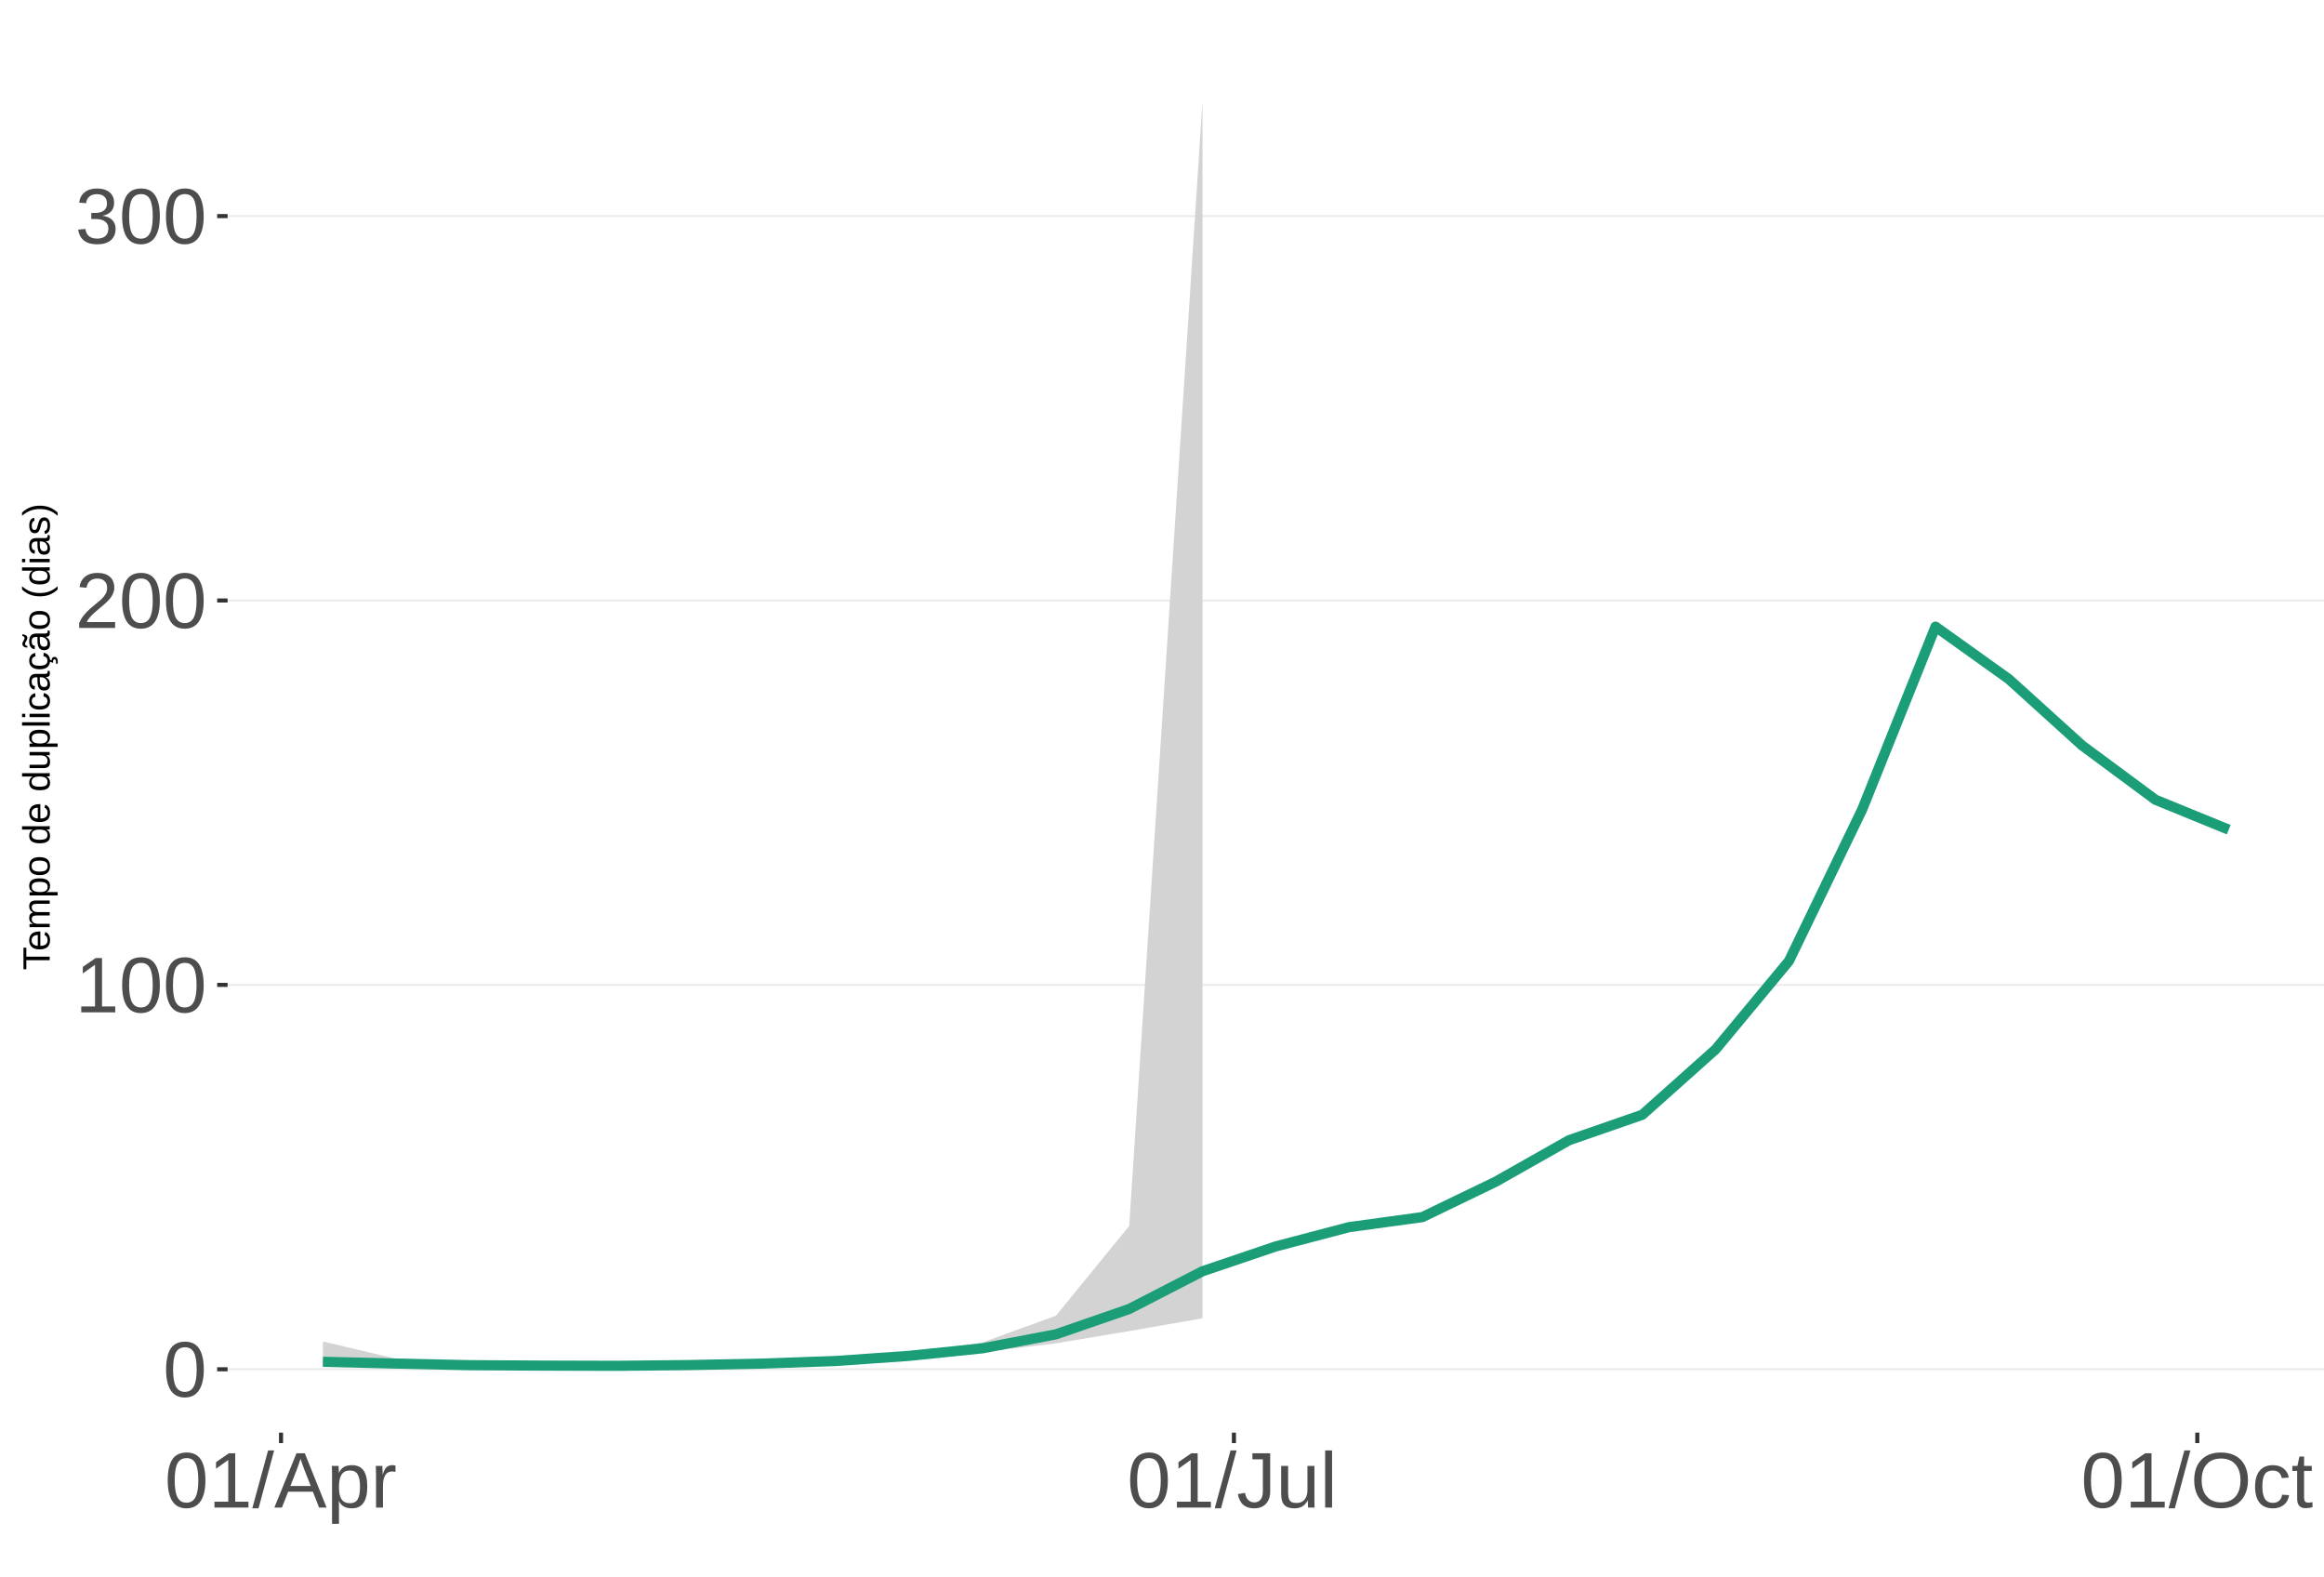
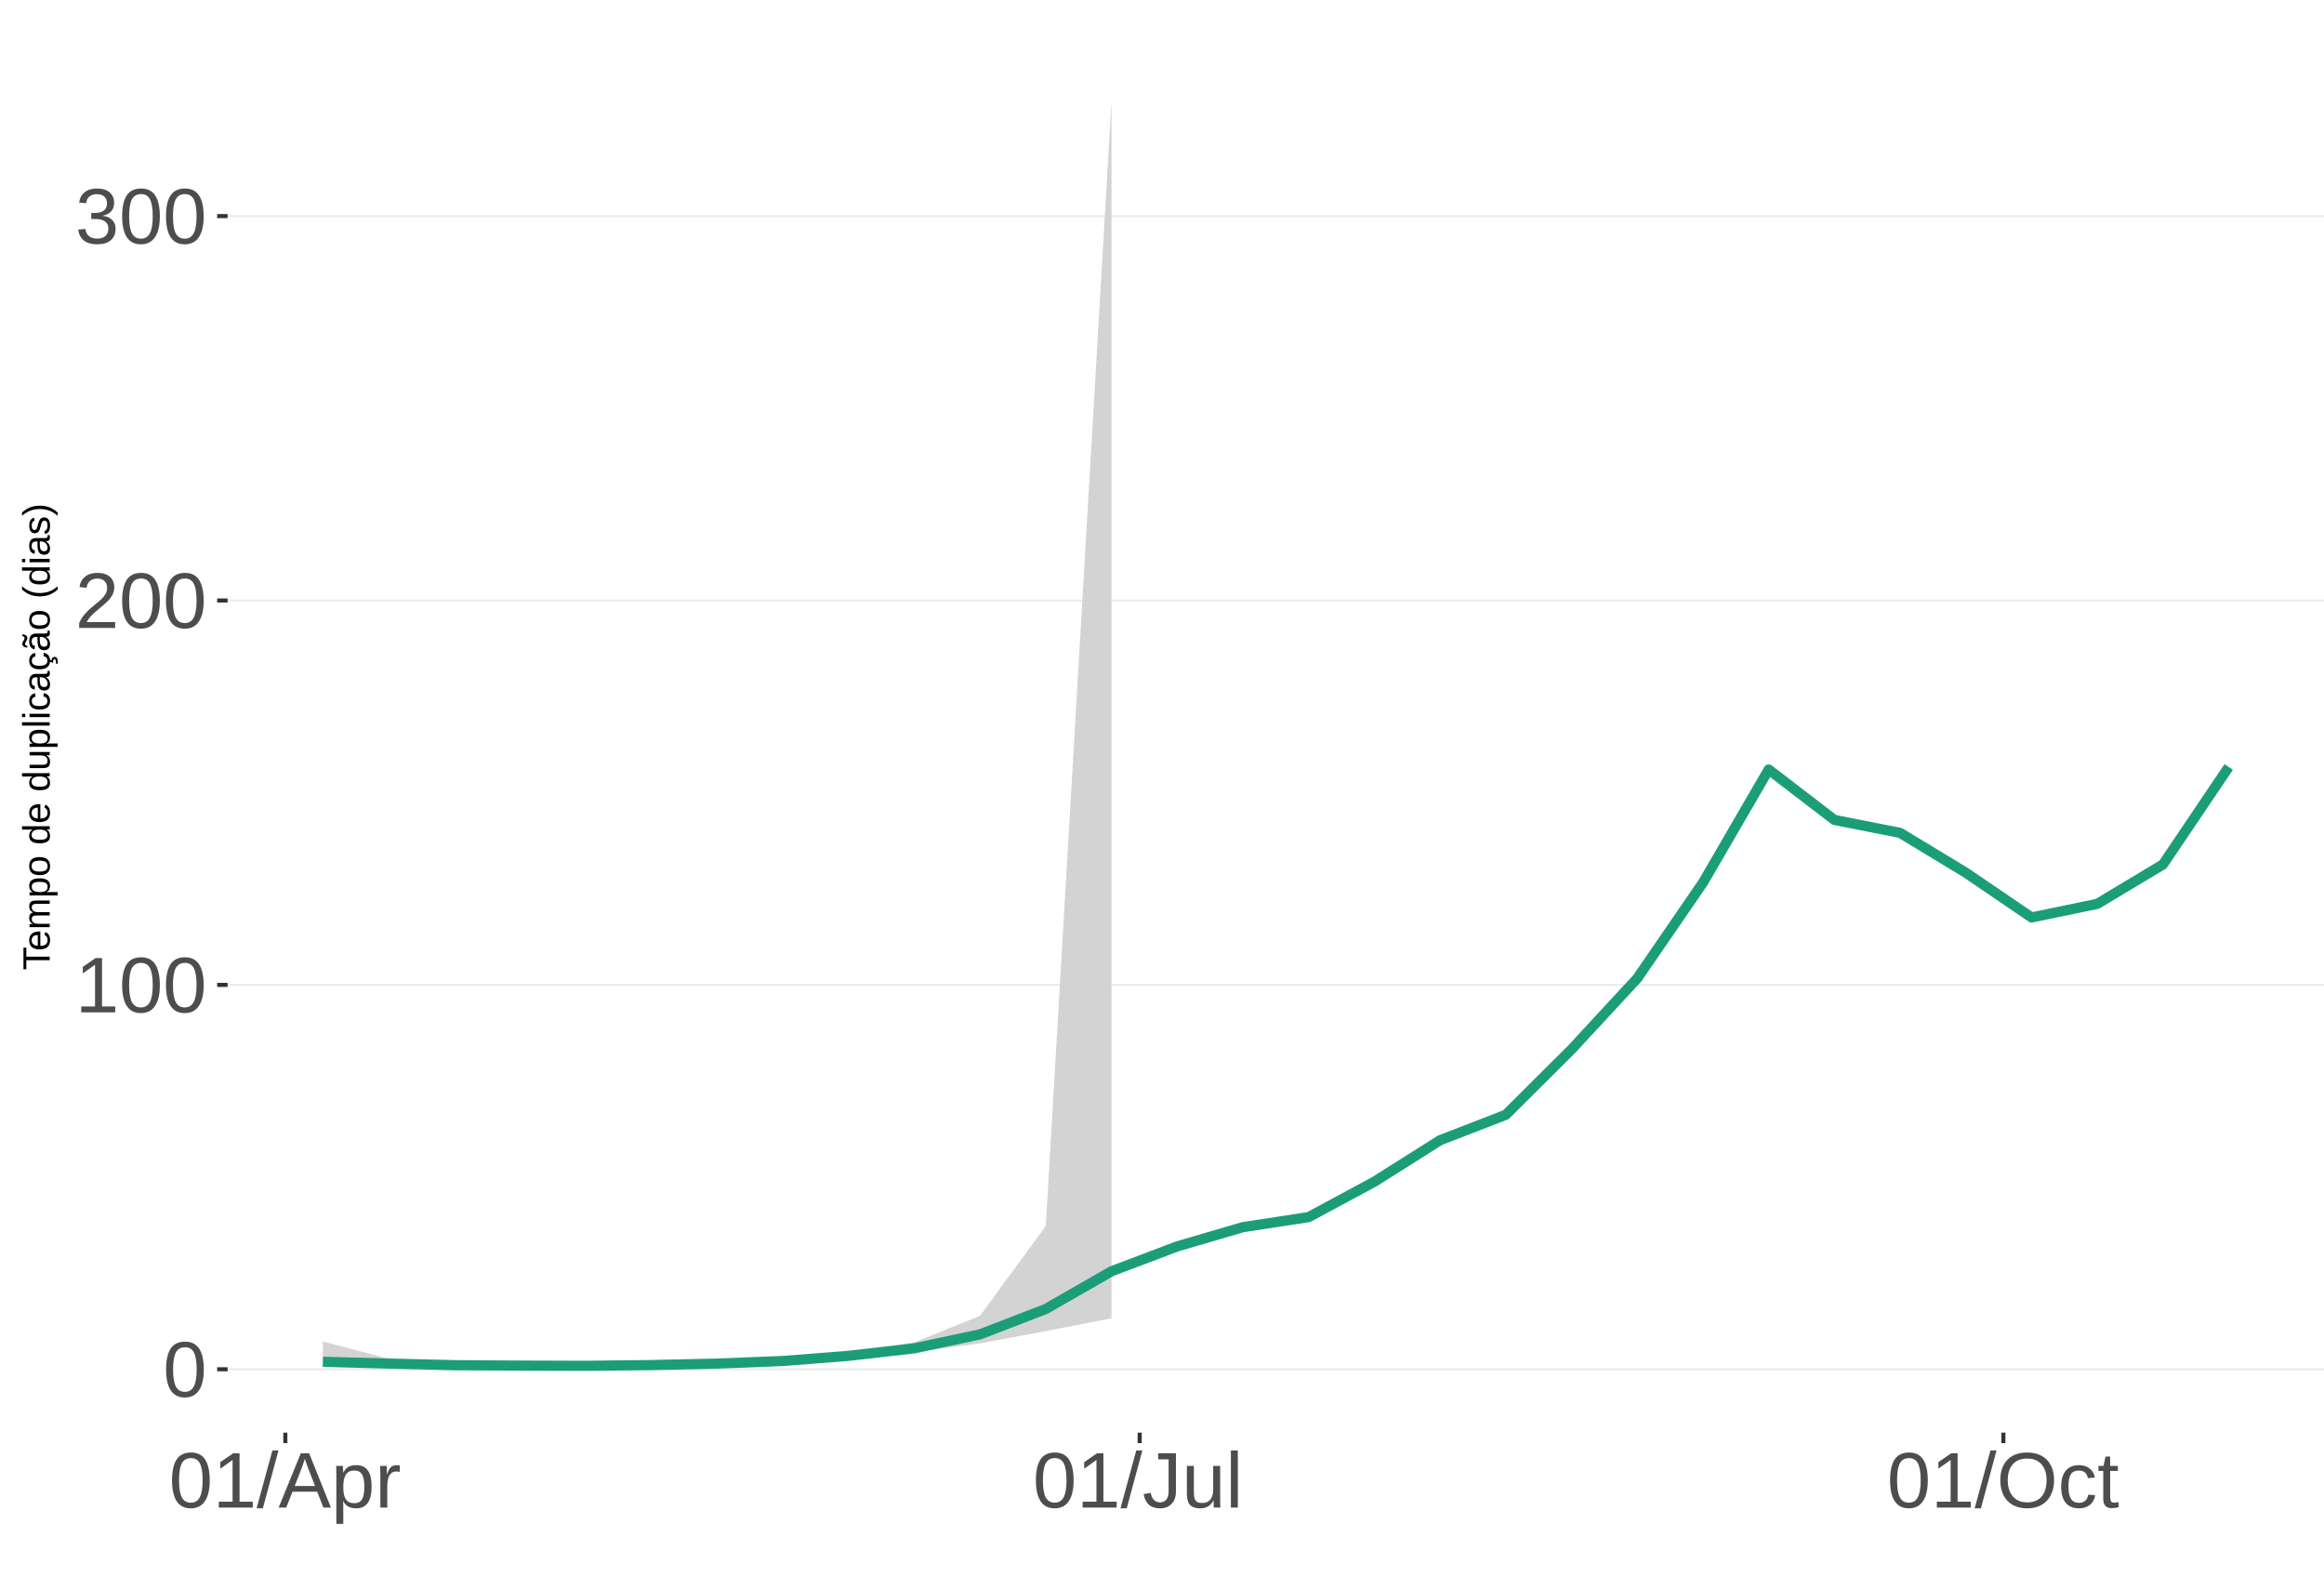
<svg xmlns="http://www.w3.org/2000/svg" xmlns:xlink="http://www.w3.org/1999/xlink" width="609pt" height="413pt" viewBox="0 0 609 413" version="1.1">
  <defs>
    <g>
      <symbol overflow="visible" id="glyph0-0">
        <path style="stroke:none;" d="M 2.062 -14.219 L 13.422 -14.219 L 13.422 0 L 2.062 0 Z M 2.828 -13.438 L 2.828 -0.766 L 12.641 -0.766 L 12.641 -13.438 Z M 2.828 -13.438 " />
      </symbol>
      <symbol overflow="visible" id="glyph0-1">
        <path style="stroke:none;" d="M 10.688 -7.109 C 10.688 -4.734 10.266 -2.922 9.422 -1.672 C 8.586 -0.422 7.352 0.203 5.719 0.203 C 4.082 0.203 2.852 -0.414 2.031 -1.656 C 1.219 -2.906 0.812 -4.723 0.812 -7.109 C 0.812 -9.547 1.207 -11.375 2 -12.594 C 2.801 -13.812 4.062 -14.422 5.781 -14.422 C 7.457 -14.422 8.691 -13.805 9.484 -12.578 C 10.285 -11.348 10.688 -9.523 10.688 -7.109 Z M 8.828 -7.109 C 8.828 -9.16 8.586 -10.645 8.109 -11.562 C 7.641 -12.488 6.863 -12.953 5.781 -12.953 C 4.664 -12.953 3.863 -12.5 3.375 -11.594 C 2.883 -10.688 2.641 -9.191 2.641 -7.109 C 2.641 -5.086 2.883 -3.609 3.375 -2.672 C 3.875 -1.742 4.66 -1.281 5.734 -1.281 C 6.805 -1.281 7.586 -1.754 8.078 -2.703 C 8.578 -3.66 8.828 -5.129 8.828 -7.109 Z M 8.828 -7.109 " />
      </symbol>
      <symbol overflow="visible" id="glyph0-2">
        <path style="stroke:none;" d="M 1.578 0 L 1.578 -1.547 L 5.188 -1.547 L 5.188 -12.469 L 1.984 -10.188 L 1.984 -11.906 L 5.344 -14.219 L 7.016 -14.219 L 7.016 -1.547 L 10.484 -1.547 L 10.484 0 Z M 1.578 0 " />
      </symbol>
      <symbol overflow="visible" id="glyph0-3">
        <path style="stroke:none;" d="M 1.031 0 L 1.031 -1.281 C 1.375 -2.07 1.789 -2.766 2.281 -3.359 C 2.781 -3.961 3.301 -4.508 3.844 -5 C 4.395 -5.488 4.938 -5.941 5.469 -6.359 C 6.008 -6.773 6.492 -7.191 6.922 -7.609 C 7.348 -8.023 7.691 -8.461 7.953 -8.922 C 8.223 -9.379 8.359 -9.895 8.359 -10.469 C 8.359 -11.25 8.129 -11.852 7.672 -12.281 C 7.211 -12.719 6.578 -12.938 5.766 -12.938 C 4.992 -12.938 4.359 -12.723 3.859 -12.297 C 3.359 -11.879 3.062 -11.289 2.969 -10.531 L 1.125 -10.703 C 1.258 -11.836 1.738 -12.738 2.562 -13.406 C 3.395 -14.082 4.461 -14.422 5.766 -14.422 C 7.203 -14.422 8.305 -14.082 9.078 -13.406 C 9.848 -12.727 10.234 -11.77 10.234 -10.531 C 10.234 -9.977 10.102 -9.426 9.844 -8.875 C 9.594 -8.332 9.219 -7.789 8.719 -7.25 C 8.227 -6.707 7.281 -5.863 5.875 -4.719 C 5.094 -4.082 4.473 -3.508 4.016 -3 C 3.566 -2.5 3.238 -2.016 3.031 -1.547 L 10.453 -1.547 L 10.453 0 Z M 1.031 0 " />
      </symbol>
      <symbol overflow="visible" id="glyph0-4">
        <path style="stroke:none;" d="M 10.578 -3.922 C 10.578 -2.609 10.16 -1.594 9.328 -0.875 C 8.492 -0.156 7.305 0.203 5.766 0.203 C 4.316 0.203 3.164 -0.117 2.312 -0.766 C 1.457 -1.422 0.945 -2.383 0.781 -3.656 L 2.656 -3.828 C 2.906 -2.141 3.941 -1.297 5.766 -1.297 C 6.672 -1.297 7.383 -1.52 7.906 -1.969 C 8.426 -2.426 8.688 -3.098 8.688 -3.984 C 8.688 -4.754 8.391 -5.352 7.797 -5.781 C 7.203 -6.219 6.344 -6.438 5.219 -6.438 L 4.203 -6.438 L 4.203 -8.016 L 5.188 -8.016 C 6.176 -8.016 6.945 -8.227 7.5 -8.656 C 8.051 -9.094 8.328 -9.695 8.328 -10.469 C 8.328 -11.227 8.102 -11.828 7.656 -12.266 C 7.207 -12.711 6.539 -12.938 5.656 -12.938 C 4.852 -12.938 4.203 -12.727 3.703 -12.312 C 3.211 -11.906 2.93 -11.328 2.859 -10.578 L 1.031 -10.719 C 1.164 -11.883 1.645 -12.789 2.469 -13.438 C 3.301 -14.094 4.367 -14.422 5.672 -14.422 C 7.098 -14.422 8.207 -14.086 9 -13.422 C 9.789 -12.766 10.188 -11.844 10.188 -10.656 C 10.188 -9.75 9.93 -9.008 9.422 -8.438 C 8.91 -7.875 8.176 -7.492 7.219 -7.297 L 7.219 -7.25 C 8.281 -7.133 9.102 -6.773 9.688 -6.172 C 10.281 -5.578 10.578 -4.828 10.578 -3.922 Z M 10.578 -3.922 " />
      </symbol>
      <symbol overflow="visible" id="glyph0-5">
        <path style="stroke:none;" d="M 0 0.203 L 4.141 -14.969 L 5.734 -14.969 L 1.641 0.203 Z M 0 0.203 " />
      </symbol>
      <symbol overflow="visible" id="glyph0-6">
        <path style="stroke:none;" d="M 11.766 0 L 10.141 -4.156 L 3.672 -4.156 L 2.031 0 L 0.047 0 L 5.844 -14.219 L 8.031 -14.219 L 13.734 0 Z M 6.906 -12.766 L 6.812 -12.469 C 6.645 -11.914 6.398 -11.203 6.078 -10.328 L 4.25 -5.656 L 9.578 -5.656 L 7.75 -10.344 C 7.562 -10.812 7.375 -11.336 7.188 -11.922 Z M 6.906 -12.766 " />
      </symbol>
      <symbol overflow="visible" id="glyph0-7">
        <path style="stroke:none;" d="M 10.625 -5.5 C 10.625 -1.695 9.285 0.203 6.609 0.203 C 4.922 0.203 3.789 -0.426 3.219 -1.688 L 3.172 -1.688 C 3.191 -1.633 3.203 -1.066 3.203 0.016 L 3.203 4.281 L 1.391 4.281 L 1.391 -8.688 C 1.391 -9.812 1.367 -10.551 1.328 -10.906 L 3.094 -10.906 C 3.094 -10.883 3.098 -10.789 3.109 -10.625 C 3.129 -10.457 3.145 -10.203 3.156 -9.859 C 3.176 -9.516 3.188 -9.281 3.188 -9.156 L 3.234 -9.156 C 3.555 -9.832 3.984 -10.328 4.516 -10.641 C 5.047 -10.953 5.742 -11.109 6.609 -11.109 C 7.953 -11.109 8.957 -10.656 9.625 -9.75 C 10.289 -8.852 10.625 -7.438 10.625 -5.5 Z M 8.719 -5.469 C 8.719 -6.988 8.508 -8.07 8.094 -8.719 C 7.688 -9.375 7.035 -9.703 6.141 -9.703 C 5.422 -9.703 4.859 -9.551 4.453 -9.25 C 4.047 -8.945 3.734 -8.473 3.516 -7.828 C 3.305 -7.191 3.203 -6.359 3.203 -5.328 C 3.203 -3.891 3.43 -2.832 3.891 -2.156 C 4.348 -1.477 5.094 -1.141 6.125 -1.141 C 7.02 -1.141 7.676 -1.469 8.094 -2.125 C 8.508 -2.789 8.719 -3.906 8.719 -5.469 Z M 8.719 -5.469 " />
      </symbol>
      <symbol overflow="visible" id="glyph0-8">
        <path style="stroke:none;" d="M 1.438 0 L 1.438 -8.375 C 1.438 -9.133 1.414 -9.977 1.375 -10.906 L 3.094 -10.906 C 3.145 -9.676 3.172 -8.938 3.172 -8.688 L 3.203 -8.688 C 3.492 -9.625 3.828 -10.258 4.203 -10.594 C 4.578 -10.938 5.109 -11.109 5.797 -11.109 C 6.035 -11.109 6.281 -11.078 6.531 -11.016 L 6.531 -9.344 C 6.289 -9.414 5.969 -9.453 5.562 -9.453 C 4.812 -9.453 4.238 -9.125 3.844 -8.469 C 3.445 -7.82 3.25 -6.895 3.25 -5.688 L 3.25 0 Z M 1.438 0 " />
      </symbol>
      <symbol overflow="visible" id="glyph0-9">
        <path style="stroke:none;" d="M 4.609 0.203 C 2.203 0.203 0.773 -1.039 0.328 -3.531 L 2.203 -3.844 C 2.328 -3.062 2.598 -2.453 3.016 -2.016 C 3.441 -1.578 3.977 -1.359 4.625 -1.359 C 5.32 -1.359 5.867 -1.598 6.266 -2.078 C 6.672 -2.555 6.875 -3.266 6.875 -4.203 L 6.875 -12.641 L 4.141 -12.641 L 4.141 -14.219 L 8.797 -14.219 L 8.797 -4.234 C 8.797 -2.859 8.422 -1.773 7.672 -0.984 C 6.93 -0.191 5.91 0.203 4.609 0.203 Z M 4.609 0.203 " />
      </symbol>
      <symbol overflow="visible" id="glyph0-10">
        <path style="stroke:none;" d="M 3.172 -10.906 L 3.172 -4 C 3.172 -3.281 3.238 -2.719 3.375 -2.312 C 3.52 -1.914 3.742 -1.629 4.047 -1.453 C 4.359 -1.285 4.816 -1.203 5.422 -1.203 C 6.297 -1.203 6.984 -1.5 7.484 -2.094 C 7.984 -2.695 8.234 -3.531 8.234 -4.594 L 8.234 -10.906 L 10.062 -10.906 L 10.062 -2.328 C 10.062 -1.055 10.078 -0.281 10.109 0 L 8.406 0 C 8.395 -0.031 8.383 -0.117 8.375 -0.266 C 8.375 -0.422 8.367 -0.594 8.359 -0.781 C 8.348 -0.969 8.336 -1.328 8.328 -1.859 L 8.297 -1.859 C 7.879 -1.109 7.395 -0.578 6.844 -0.266 C 6.289 0.047 5.609 0.203 4.797 0.203 C 3.598 0.203 2.723 -0.094 2.172 -0.688 C 1.617 -1.281 1.344 -2.266 1.344 -3.641 L 1.344 -10.906 Z M 3.172 -10.906 " />
      </symbol>
      <symbol overflow="visible" id="glyph0-11">
        <path style="stroke:none;" d="M 1.391 0 L 1.391 -14.969 L 3.203 -14.969 L 3.203 0 Z M 1.391 0 " />
      </symbol>
      <symbol overflow="visible" id="glyph0-12">
        <path style="stroke:none;" d="M 15.078 -7.172 C 15.078 -5.68 14.789 -4.379 14.219 -3.266 C 13.656 -2.148 12.844 -1.289 11.781 -0.688 C 10.719 -0.094 9.461 0.203 8.016 0.203 C 6.555 0.203 5.297 -0.094 4.234 -0.688 C 3.18 -1.281 2.375 -2.133 1.812 -3.25 C 1.258 -4.375 0.984 -5.68 0.984 -7.172 C 0.984 -9.441 1.602 -11.219 2.844 -12.5 C 4.082 -13.781 5.812 -14.422 8.031 -14.422 C 9.477 -14.422 10.734 -14.133 11.797 -13.562 C 12.859 -12.988 13.672 -12.148 14.234 -11.047 C 14.797 -9.953 15.078 -8.66 15.078 -7.172 Z M 13.109 -7.172 C 13.109 -8.941 12.664 -10.328 11.781 -11.328 C 10.895 -12.336 9.645 -12.844 8.031 -12.844 C 6.406 -12.844 5.148 -12.344 4.266 -11.344 C 3.379 -10.352 2.938 -8.961 2.938 -7.172 C 2.938 -5.391 3.383 -3.973 4.281 -2.922 C 5.176 -1.879 6.422 -1.359 8.016 -1.359 C 9.66 -1.359 10.922 -1.863 11.797 -2.875 C 12.672 -3.883 13.109 -5.316 13.109 -7.172 Z M 13.109 -7.172 " />
      </symbol>
      <symbol overflow="visible" id="glyph0-13">
        <path style="stroke:none;" d="M 2.781 -5.5 C 2.781 -4.051 3.004 -2.977 3.453 -2.281 C 3.91 -1.582 4.602 -1.234 5.531 -1.234 C 6.176 -1.234 6.711 -1.406 7.141 -1.75 C 7.578 -2.102 7.848 -2.645 7.953 -3.375 L 9.781 -3.25 C 9.645 -2.195 9.195 -1.359 8.438 -0.734 C 7.688 -0.109 6.734 0.203 5.578 0.203 C 4.047 0.203 2.879 -0.273 2.078 -1.234 C 1.273 -2.203 0.875 -3.613 0.875 -5.469 C 0.875 -7.301 1.273 -8.695 2.078 -9.656 C 2.891 -10.625 4.051 -11.109 5.562 -11.109 C 6.676 -11.109 7.598 -10.816 8.328 -10.234 C 9.066 -9.66 9.531 -8.867 9.719 -7.859 L 7.859 -7.719 C 7.766 -8.32 7.523 -8.801 7.141 -9.156 C 6.754 -9.508 6.207 -9.688 5.5 -9.688 C 4.539 -9.688 3.848 -9.367 3.422 -8.734 C 2.992 -8.098 2.781 -7.02 2.781 -5.5 Z M 2.781 -5.5 " />
      </symbol>
      <symbol overflow="visible" id="glyph0-14">
        <path style="stroke:none;" d="M 5.594 -0.078 C 4.988 0.078 4.375 0.156 3.75 0.156 C 2.301 0.156 1.578 -0.664 1.578 -2.312 L 1.578 -9.594 L 0.312 -9.594 L 0.312 -10.906 L 1.641 -10.906 L 2.172 -13.359 L 3.391 -13.359 L 3.391 -10.906 L 5.406 -10.906 L 5.406 -9.594 L 3.391 -9.594 L 3.391 -2.703 C 3.391 -2.18 3.473 -1.812 3.641 -1.594 C 3.816 -1.383 4.113 -1.281 4.531 -1.281 C 4.781 -1.281 5.133 -1.328 5.594 -1.422 Z M 5.594 -0.078 " />
      </symbol>
      <symbol overflow="visible" id="glyph1-0">
        <path style="stroke:none;" d="M -6.875 -1 L -6.875 -6.5 L 0 -6.5 L 0 -1 Z M -6.516 -1.375 L -0.375 -1.375 L -0.375 -6.125 L -6.516 -6.125 Z M -6.516 -1.375 " />
      </symbol>
      <symbol overflow="visible" id="glyph1-1">
        <path style="stroke:none;" d="M -6.125 -3.516 L 0 -3.516 L 0 -2.594 L -6.125 -2.594 L -6.125 -0.219 L -6.875 -0.219 L -6.875 -5.875 L -6.125 -5.875 Z M -6.125 -3.516 " />
      </symbol>
      <symbol overflow="visible" id="glyph1-2">
        <path style="stroke:none;" d="M -2.453 -1.344 C -1.848 -1.344 -1.379 -1.469 -1.047 -1.719 C -0.723 -1.969 -0.562 -2.336 -0.562 -2.828 C -0.562 -3.203 -0.633 -3.504 -0.781 -3.734 C -0.938 -3.961 -1.133 -4.117 -1.375 -4.203 L -1.156 -4.969 C -0.32 -4.656 0.094 -3.941 0.094 -2.828 C 0.094 -2.047 -0.133 -1.445 -0.594 -1.031 C -1.062 -0.625 -1.754 -0.422 -2.672 -0.422 C -3.547 -0.422 -4.211 -0.625 -4.672 -1.031 C -5.141 -1.445 -5.375 -2.031 -5.375 -2.781 C -5.375 -4.344 -4.441 -5.125 -2.578 -5.125 L -2.453 -5.125 Z M -3.125 -4.203 C -3.688 -4.16 -4.094 -4.02 -4.344 -3.781 C -4.602 -3.551 -4.734 -3.219 -4.734 -2.781 C -4.734 -2.352 -4.586 -2.016 -4.297 -1.766 C -4.016 -1.516 -3.625 -1.379 -3.125 -1.359 Z M -3.125 -4.203 " />
      </symbol>
      <symbol overflow="visible" id="glyph1-3">
        <path style="stroke:none;" d="M 0 -3.75 L -3.344 -3.75 C -3.852 -3.75 -4.207 -3.676 -4.406 -3.531 C -4.602 -3.395 -4.703 -3.145 -4.703 -2.781 C -4.703 -2.406 -4.555 -2.109 -4.266 -1.891 C -3.984 -1.672 -3.582 -1.562 -3.062 -1.562 L 0 -1.562 L 0 -0.688 L -4.156 -0.688 C -4.77 -0.688 -5.145 -0.68 -5.281 -0.672 L -5.281 -1.5 C -5.27 -1.5 -5.227 -1.5 -5.156 -1.5 C -5.082 -1.508 -5 -1.516 -4.906 -1.516 C -4.812 -1.523 -4.633 -1.531 -4.375 -1.531 L -4.375 -1.547 C -4.75 -1.734 -5.008 -1.945 -5.156 -2.188 C -5.301 -2.438 -5.375 -2.738 -5.375 -3.094 C -5.375 -3.488 -5.297 -3.801 -5.141 -4.031 C -4.984 -4.27 -4.727 -4.438 -4.375 -4.531 L -4.375 -4.547 C -4.727 -4.723 -4.984 -4.941 -5.141 -5.203 C -5.297 -5.461 -5.375 -5.773 -5.375 -6.141 C -5.375 -6.672 -5.227 -7.055 -4.938 -7.297 C -4.656 -7.547 -4.18 -7.672 -3.516 -7.672 L 0 -7.672 L 0 -6.797 L -3.344 -6.797 C -3.852 -6.797 -4.207 -6.723 -4.406 -6.578 C -4.602 -6.441 -4.703 -6.191 -4.703 -5.828 C -4.703 -5.453 -4.555 -5.156 -4.266 -4.938 C -3.984 -4.727 -3.582 -4.625 -3.062 -4.625 L 0 -4.625 Z M 0 -3.75 " />
      </symbol>
      <symbol overflow="visible" id="glyph1-4">
        <path style="stroke:none;" d="M -2.672 -5.141 C -0.828 -5.141 0.094 -4.492 0.094 -3.203 C 0.094 -2.391 -0.211 -1.844 -0.828 -1.562 L -0.828 -1.531 C -0.797 -1.539 -0.516 -1.547 0.016 -1.547 L 2.078 -1.547 L 2.078 -0.672 L -4.203 -0.672 C -4.742 -0.672 -5.102 -0.66 -5.281 -0.641 L -5.281 -1.5 C -5.27 -1.5 -5.223 -1.5 -5.141 -1.5 C -5.066 -1.508 -4.945 -1.52 -4.781 -1.531 C -4.613 -1.539 -4.5 -1.547 -4.438 -1.547 L -4.438 -1.562 C -4.758 -1.719 -4.992 -1.922 -5.141 -2.172 C -5.297 -2.43 -5.375 -2.773 -5.375 -3.203 C -5.375 -3.848 -5.156 -4.332 -4.719 -4.656 C -4.281 -4.977 -3.598 -5.141 -2.672 -5.141 Z M -2.641 -4.219 C -3.379 -4.219 -3.906 -4.117 -4.219 -3.922 C -4.539 -3.723 -4.703 -3.406 -4.703 -2.969 C -4.703 -2.625 -4.629 -2.352 -4.484 -2.156 C -4.336 -1.957 -4.109 -1.805 -3.797 -1.703 C -3.484 -1.598 -3.078 -1.547 -2.578 -1.547 C -1.879 -1.547 -1.363 -1.656 -1.031 -1.875 C -0.707 -2.102 -0.547 -2.469 -0.547 -2.969 C -0.547 -3.406 -0.707 -3.723 -1.031 -3.922 C -1.352 -4.117 -1.891 -4.219 -2.641 -4.219 Z M -2.641 -4.219 " />
      </symbol>
      <symbol overflow="visible" id="glyph1-5">
        <path style="stroke:none;" d="M -2.641 -5.141 C -1.723 -5.141 -1.035 -4.938 -0.578 -4.531 C -0.129 -4.125 0.094 -3.535 0.094 -2.766 C 0.094 -1.992 -0.141 -1.41 -0.609 -1.016 C -1.078 -0.617 -1.754 -0.422 -2.641 -0.422 C -4.461 -0.422 -5.375 -1.207 -5.375 -2.781 C -5.375 -3.594 -5.148 -4.188 -4.703 -4.562 C -4.266 -4.945 -3.578 -5.141 -2.641 -5.141 Z M -2.641 -4.219 C -3.367 -4.219 -3.898 -4.109 -4.234 -3.891 C -4.566 -3.672 -4.734 -3.305 -4.734 -2.797 C -4.734 -2.285 -4.562 -1.914 -4.219 -1.688 C -3.883 -1.457 -3.359 -1.344 -2.641 -1.344 C -1.953 -1.344 -1.43 -1.453 -1.078 -1.672 C -0.723 -1.898 -0.547 -2.258 -0.547 -2.75 C -0.547 -3.281 -0.711 -3.656 -1.047 -3.875 C -1.391 -4.102 -1.922 -4.219 -2.641 -4.219 Z M -2.641 -4.219 " />
      </symbol>
      <symbol overflow="visible" id="glyph1-6">
        <path style="stroke:none;" d="" />
      </symbol>
      <symbol overflow="visible" id="glyph1-7">
        <path style="stroke:none;" d="M -0.844 -4.016 C -0.508 -3.848 -0.27 -3.629 -0.125 -3.359 C 0.02 -3.086 0.094 -2.754 0.094 -2.359 C 0.094 -1.691 -0.129 -1.203 -0.578 -0.891 C -1.023 -0.578 -1.707 -0.422 -2.625 -0.422 C -4.457 -0.422 -5.375 -1.066 -5.375 -2.359 C -5.375 -2.766 -5.301 -3.098 -5.156 -3.359 C -5.008 -3.629 -4.781 -3.848 -4.469 -4.016 L -7.25 -4.016 L -7.25 -4.891 L -1.094 -4.891 C -0.539 -4.891 -0.176 -4.898 0 -4.922 L 0 -4.078 C -0.051 -4.066 -0.172 -4.055 -0.359 -4.047 C -0.547 -4.035 -0.707 -4.031 -0.844 -4.031 Z M -2.641 -1.344 C -1.898 -1.344 -1.367 -1.438 -1.047 -1.625 C -0.734 -1.82 -0.578 -2.145 -0.578 -2.594 C -0.578 -3.082 -0.75 -3.441 -1.094 -3.672 C -1.438 -3.898 -1.973 -4.016 -2.703 -4.016 C -3.398 -4.016 -3.91 -3.898 -4.234 -3.672 C -4.566 -3.441 -4.734 -3.082 -4.734 -2.594 C -4.734 -2.156 -4.566 -1.836 -4.234 -1.641 C -3.91 -1.441 -3.379 -1.344 -2.641 -1.344 Z M -2.641 -1.344 " />
      </symbol>
      <symbol overflow="visible" id="glyph1-8">
        <path style="stroke:none;" d="M -5.281 -1.531 L -1.938 -1.531 C -1.582 -1.531 -1.305 -1.562 -1.109 -1.625 C -0.922 -1.695 -0.785 -1.805 -0.703 -1.953 C -0.617 -2.109 -0.578 -2.332 -0.578 -2.625 C -0.578 -3.039 -0.723 -3.367 -1.016 -3.609 C -1.305 -3.859 -1.707 -3.984 -2.219 -3.984 L -5.281 -3.984 L -5.281 -4.875 L -1.125 -4.875 C -0.508 -4.875 -0.133 -4.879 0 -4.891 L 0 -4.062 C -0.02 -4.062 -0.062 -4.055 -0.125 -4.047 C -0.195 -4.047 -0.281 -4.039 -0.375 -4.031 C -0.469 -4.031 -0.645 -4.031 -0.906 -4.031 L -0.906 -4.016 C -0.539 -3.816 -0.281 -3.582 -0.125 -3.312 C 0.02 -3.051 0.094 -2.723 0.094 -2.328 C 0.094 -1.742 -0.047 -1.316 -0.328 -1.047 C -0.617 -0.785 -1.098 -0.656 -1.766 -0.656 L -5.281 -0.656 Z M -5.281 -1.531 " />
      </symbol>
      <symbol overflow="visible" id="glyph1-9">
        <path style="stroke:none;" d="M 0 -0.672 L -7.25 -0.672 L -7.25 -1.547 L 0 -1.547 Z M 0 -0.672 " />
      </symbol>
      <symbol overflow="visible" id="glyph1-10">
        <path style="stroke:none;" d="M -6.406 -0.672 L -7.25 -0.672 L -7.25 -1.547 L -6.406 -1.547 Z M 0 -0.672 L -5.281 -0.672 L -5.281 -1.547 L 0 -1.547 Z M 0 -0.672 " />
      </symbol>
      <symbol overflow="visible" id="glyph1-11">
        <path style="stroke:none;" d="M -2.672 -1.344 C -1.961 -1.344 -1.438 -1.453 -1.094 -1.672 C -0.758 -1.891 -0.594 -2.223 -0.594 -2.672 C -0.594 -2.984 -0.676 -3.242 -0.844 -3.453 C -1.02 -3.672 -1.281 -3.801 -1.625 -3.844 L -1.578 -4.734 C -1.066 -4.672 -0.66 -4.457 -0.359 -4.094 C -0.055 -3.727 0.094 -3.266 0.094 -2.703 C 0.094 -1.961 -0.133 -1.395 -0.594 -1 C -1.062 -0.613 -1.742 -0.422 -2.641 -0.422 C -3.535 -0.422 -4.211 -0.613 -4.672 -1 C -5.141 -1.395 -5.375 -1.957 -5.375 -2.688 C -5.375 -3.227 -5.234 -3.676 -4.953 -4.031 C -4.68 -4.395 -4.297 -4.617 -3.797 -4.703 L -3.734 -3.797 C -4.023 -3.754 -4.254 -3.641 -4.422 -3.453 C -4.598 -3.266 -4.688 -3.004 -4.688 -2.672 C -4.688 -2.203 -4.531 -1.863 -4.219 -1.656 C -3.914 -1.445 -3.398 -1.344 -2.672 -1.344 Z M -2.672 -1.344 " />
      </symbol>
      <symbol overflow="visible" id="glyph1-12">
        <path style="stroke:none;" d="M 0.094 -2.016 C 0.094 -1.484 -0.047 -1.082 -0.328 -0.812 C -0.609 -0.551 -0.988 -0.422 -1.469 -0.422 C -2.02 -0.422 -2.441 -0.598 -2.734 -0.953 C -3.023 -1.316 -3.18 -1.898 -3.203 -2.703 L -3.219 -3.891 L -3.516 -3.891 C -3.941 -3.891 -4.25 -3.797 -4.438 -3.609 C -4.625 -3.43 -4.719 -3.148 -4.719 -2.766 C -4.719 -2.367 -4.648 -2.078 -4.516 -1.891 C -4.379 -1.711 -4.164 -1.609 -3.875 -1.578 L -3.953 -0.656 C -4.898 -0.812 -5.375 -1.52 -5.375 -2.781 C -5.375 -3.445 -5.223 -3.945 -4.922 -4.281 C -4.617 -4.613 -4.18 -4.781 -3.609 -4.781 L -1.328 -4.781 C -1.066 -4.781 -0.867 -4.812 -0.734 -4.875 C -0.609 -4.945 -0.547 -5.082 -0.547 -5.281 C -0.547 -5.363 -0.555 -5.457 -0.578 -5.562 L -0.031 -5.562 C 0.02 -5.344 0.047 -5.117 0.047 -4.891 C 0.047 -4.555 -0.035 -4.316 -0.203 -4.172 C -0.379 -4.023 -0.648 -3.941 -1.016 -3.922 L -1.016 -3.891 C -0.609 -3.672 -0.32 -3.41 -0.156 -3.109 C 0.008 -2.805 0.094 -2.441 0.094 -2.016 Z M -0.562 -2.219 C -0.562 -2.539 -0.633 -2.828 -0.781 -3.078 C -0.926 -3.328 -1.125 -3.523 -1.375 -3.672 C -1.633 -3.816 -1.898 -3.891 -2.172 -3.891 L -2.609 -3.891 L -2.594 -2.938 C -2.582 -2.52 -2.535 -2.203 -2.453 -1.984 C -2.379 -1.773 -2.258 -1.613 -2.094 -1.5 C -1.938 -1.383 -1.723 -1.328 -1.453 -1.328 C -1.172 -1.328 -0.953 -1.406 -0.797 -1.562 C -0.641 -1.719 -0.562 -1.938 -0.562 -2.219 Z M -0.562 -2.219 " />
      </symbol>
      <symbol overflow="visible" id="glyph1-13">
        <path style="stroke:none;" d="M -2.672 -1.344 C -1.961 -1.344 -1.438 -1.453 -1.094 -1.672 C -0.758 -1.891 -0.594 -2.223 -0.594 -2.672 C -0.594 -2.984 -0.676 -3.242 -0.844 -3.453 C -1.02 -3.672 -1.281 -3.801 -1.625 -3.844 L -1.578 -4.734 C -1.066 -4.672 -0.66 -4.457 -0.359 -4.094 C -0.055 -3.727 0.094 -3.266 0.094 -2.703 C 0.094 -1.961 -0.133 -1.395 -0.594 -1 C -1.062 -0.613 -1.742 -0.422 -2.641 -0.422 C -3.535 -0.422 -4.211 -0.613 -4.672 -1 C -5.141 -1.395 -5.375 -1.957 -5.375 -2.688 C -5.375 -3.227 -5.234 -3.676 -4.953 -4.031 C -4.68 -4.395 -4.297 -4.617 -3.797 -4.703 L -3.734 -3.797 C -4.023 -3.754 -4.254 -3.641 -4.422 -3.453 C -4.598 -3.266 -4.688 -3.004 -4.688 -2.672 C -4.688 -2.203 -4.531 -1.863 -4.219 -1.656 C -3.914 -1.445 -3.398 -1.344 -2.672 -1.344 Z M 1.234 -3.672 C 1.828 -3.672 2.125 -3.223 2.125 -2.328 C 2.125 -2.148 2.113 -2.004 2.094 -1.891 L 1.625 -1.891 C 1.645 -2.055 1.656 -2.195 1.656 -2.312 C 1.656 -2.789 1.52 -3.031 1.25 -3.031 C 1 -3.031 0.875 -2.812 0.875 -2.375 C 0.875 -2.238 0.879 -2.148 0.891 -2.109 L 0 -2.422 L 0 -2.938 L 0.484 -2.75 C 0.492 -3.062 0.566 -3.289 0.703 -3.438 C 0.836 -3.594 1.016 -3.672 1.234 -3.672 Z M 1.234 -3.672 " />
      </symbol>
      <symbol overflow="visible" id="glyph1-14">
        <path style="stroke:none;" d="M 0.094 -2.016 C 0.094 -1.484 -0.047 -1.082 -0.328 -0.812 C -0.609 -0.551 -0.988 -0.422 -1.469 -0.422 C -2.02 -0.422 -2.441 -0.598 -2.734 -0.953 C -3.023 -1.316 -3.18 -1.898 -3.203 -2.703 L -3.219 -3.891 L -3.516 -3.891 C -3.941 -3.891 -4.25 -3.797 -4.438 -3.609 C -4.625 -3.43 -4.719 -3.148 -4.719 -2.766 C -4.719 -2.367 -4.648 -2.078 -4.516 -1.891 C -4.379 -1.711 -4.164 -1.609 -3.875 -1.578 L -3.953 -0.656 C -4.898 -0.812 -5.375 -1.52 -5.375 -2.781 C -5.375 -3.445 -5.223 -3.945 -4.922 -4.281 C -4.617 -4.613 -4.18 -4.781 -3.609 -4.781 L -1.328 -4.781 C -1.066 -4.781 -0.867 -4.812 -0.734 -4.875 C -0.609 -4.945 -0.547 -5.082 -0.547 -5.281 C -0.547 -5.363 -0.555 -5.457 -0.578 -5.562 L -0.031 -5.562 C 0.02 -5.344 0.047 -5.117 0.047 -4.891 C 0.047 -4.555 -0.035 -4.316 -0.203 -4.172 C -0.379 -4.023 -0.648 -3.941 -1.016 -3.922 L -1.016 -3.891 C -0.609 -3.672 -0.32 -3.41 -0.156 -3.109 C 0.008 -2.805 0.094 -2.441 0.094 -2.016 Z M -0.562 -2.219 C -0.562 -2.539 -0.633 -2.828 -0.781 -3.078 C -0.926 -3.328 -1.125 -3.523 -1.375 -3.672 C -1.633 -3.816 -1.898 -3.891 -2.172 -3.891 L -2.609 -3.891 L -2.594 -2.938 C -2.582 -2.52 -2.535 -2.203 -2.453 -1.984 C -2.379 -1.773 -2.258 -1.613 -2.094 -1.5 C -1.938 -1.383 -1.723 -1.328 -1.453 -1.328 C -1.172 -1.328 -0.953 -1.406 -0.797 -1.562 C -0.641 -1.719 -0.562 -1.938 -0.562 -2.219 Z M -5.859 -3.609 C -5.859 -3.473 -5.891 -3.332 -5.953 -3.188 C -6.016 -3.051 -6.082 -2.922 -6.156 -2.797 C -6.227 -2.672 -6.297 -2.551 -6.359 -2.438 C -6.422 -2.32 -6.453 -2.211 -6.453 -2.109 C -6.453 -1.93 -6.398 -1.797 -6.297 -1.703 C -6.191 -1.617 -6.047 -1.562 -5.859 -1.531 L -5.859 -1.094 C -6.191 -1.125 -6.441 -1.176 -6.609 -1.25 C -6.785 -1.332 -6.922 -1.441 -7.016 -1.578 C -7.117 -1.711 -7.172 -1.879 -7.172 -2.078 C -7.172 -2.223 -7.141 -2.363 -7.078 -2.5 C -7.023 -2.633 -6.957 -2.766 -6.875 -2.891 C -6.801 -3.023 -6.734 -3.145 -6.672 -3.25 C -6.617 -3.363 -6.594 -3.473 -6.594 -3.578 C -6.594 -3.898 -6.785 -4.086 -7.172 -4.141 L -7.172 -4.594 C -6.691 -4.539 -6.352 -4.43 -6.156 -4.266 C -5.957 -4.098 -5.859 -3.879 -5.859 -3.609 Z M -5.859 -3.609 " />
      </symbol>
      <symbol overflow="visible" id="glyph1-15">
        <path style="stroke:none;" d="M -2.594 -0.625 C -3.539 -0.625 -4.383 -0.77 -5.125 -1.062 C -5.875 -1.352 -6.582 -1.805 -7.25 -2.422 L -7.25 -3.266 C -6.57 -2.66 -5.852 -2.211 -5.094 -1.922 C -4.332 -1.641 -3.5 -1.5 -2.594 -1.5 C -1.688 -1.5 -0.852 -1.641 -0.094 -1.922 C 0.664 -2.203 1.391 -2.648 2.078 -3.266 L 2.078 -2.422 C 1.41 -1.805 0.703 -1.352 -0.047 -1.062 C -0.797 -0.77 -1.641 -0.625 -2.578 -0.625 Z M -2.594 -0.625 " />
      </symbol>
      <symbol overflow="visible" id="glyph1-16">
        <path style="stroke:none;" d="M -1.453 -4.641 C -0.961 -4.641 -0.582 -4.453 -0.312 -4.078 C -0.039 -3.703 0.094 -3.176 0.094 -2.5 C 0.094 -1.844 -0.008 -1.332 -0.219 -0.969 C -0.438 -0.613 -0.773 -0.383 -1.234 -0.281 L -1.391 -1.062 C -1.109 -1.133 -0.898 -1.285 -0.766 -1.516 C -0.641 -1.754 -0.578 -2.082 -0.578 -2.5 C -0.578 -2.945 -0.645 -3.27 -0.781 -3.469 C -0.914 -3.676 -1.117 -3.781 -1.391 -3.781 C -1.598 -3.781 -1.766 -3.707 -1.891 -3.562 C -2.023 -3.426 -2.133 -3.195 -2.219 -2.875 L -2.391 -2.25 C -2.516 -1.738 -2.641 -1.375 -2.766 -1.156 C -2.891 -0.945 -3.039 -0.781 -3.219 -0.656 C -3.406 -0.539 -3.629 -0.484 -3.891 -0.484 C -4.367 -0.484 -4.734 -0.656 -4.984 -1 C -5.234 -1.344 -5.359 -1.844 -5.359 -2.5 C -5.359 -3.082 -5.254 -3.547 -5.047 -3.891 C -4.848 -4.234 -4.523 -4.453 -4.078 -4.547 L -3.969 -3.75 C -4.207 -3.707 -4.391 -3.578 -4.516 -3.359 C -4.641 -3.148 -4.703 -2.863 -4.703 -2.5 C -4.703 -2.102 -4.641 -1.812 -4.516 -1.625 C -4.398 -1.438 -4.219 -1.344 -3.969 -1.344 C -3.82 -1.344 -3.695 -1.379 -3.594 -1.453 C -3.5 -1.535 -3.414 -1.648 -3.344 -1.797 C -3.281 -1.953 -3.191 -2.281 -3.078 -2.781 C -2.953 -3.238 -2.836 -3.57 -2.734 -3.781 C -2.641 -3.988 -2.531 -4.148 -2.406 -4.266 C -2.289 -4.379 -2.156 -4.469 -2 -4.531 C -1.844 -4.602 -1.66 -4.641 -1.453 -4.641 Z M -1.453 -4.641 " />
      </symbol>
      <symbol overflow="visible" id="glyph1-17">
        <path style="stroke:none;" d="M -2.578 -2.703 C -1.641 -2.703 -0.797 -2.555 -0.047 -2.266 C 0.703 -1.973 1.41 -1.52 2.078 -0.906 L 2.078 -0.062 C 1.391 -0.676 0.672 -1.125 -0.078 -1.406 C -0.836 -1.688 -1.676 -1.828 -2.594 -1.828 C -3.5 -1.828 -4.328 -1.68 -5.078 -1.391 C -5.836 -1.109 -6.562 -0.664 -7.25 -0.062 L -7.25 -0.906 C -6.582 -1.52 -5.875 -1.973 -5.125 -2.266 C -4.375 -2.555 -3.531 -2.703 -2.594 -2.703 Z M -2.578 -2.703 " />
      </symbol>
    </g>
    <clipPath id="clip1">
      <path d="M 59.645 9.961 L 609 9.961 L 609 375.328 L 59.645 375.328 Z M 59.645 9.961 " />
    </clipPath>
    <clipPath id="clip2">
      <path d="M 59.645 358 L 609 358 L 609 359 L 59.645 359 Z M 59.645 358 " />
    </clipPath>
    <clipPath id="clip3">
      <path d="M 59.645 257 L 609 257 L 609 259 L 59.645 259 Z M 59.645 257 " />
    </clipPath>
    <clipPath id="clip4">
      <path d="M 59.645 157 L 609 157 L 609 158 L 59.645 158 Z M 59.645 157 " />
    </clipPath>
    <clipPath id="clip5">
      <path d="M 59.645 56 L 609 56 L 609 57 L 59.645 57 Z M 59.645 56 " />
    </clipPath>
  </defs>
  <g id="surface359">
    <rect x="0" y="0" width="609" height="413" style="fill:rgb(100%,100%,100%);fill-opacity:1;stroke:none;" />
    <rect x="0" y="0" width="609" height="413" style="fill:rgb(100%,100%,100%);fill-opacity:1;stroke:none;" />
    <path style="fill:none;stroke-width:1.067;stroke-linecap:round;stroke-linejoin:round;stroke:rgb(100%,100%,100%);stroke-opacity:1;stroke-miterlimit:10;" d="M 0 413 L 609 413 L 609 0 L 0 0 Z M 0 413 " />
    <g clip-path="url(#clip1)" clip-rule="nonzero">
      <path style=" stroke:none;fill-rule:nonzero;fill:rgb(100%,100%,100%);fill-opacity:1;" d="M 59.645 375.328 L 609 375.328 L 609 9.961 L 59.645 9.961 Z M 59.645 375.328 " />
    </g>
    <g clip-path="url(#clip2)" clip-rule="nonzero">
      <path style="fill:none;stroke-width:0.533;stroke-linecap:butt;stroke-linejoin:round;stroke:rgb(92.157%,92.157%,92.157%);stroke-opacity:1;stroke-miterlimit:10;" d="M 59.645 358.723 L 609 358.723 " />
    </g>
    <g clip-path="url(#clip3)" clip-rule="nonzero">
      <path style="fill:none;stroke-width:0.533;stroke-linecap:butt;stroke-linejoin:round;stroke:rgb(92.157%,92.157%,92.157%);stroke-opacity:1;stroke-miterlimit:10;" d="M 59.645 258.02 L 609 258.02 " />
    </g>
    <g clip-path="url(#clip4)" clip-rule="nonzero">
      <path style="fill:none;stroke-width:0.533;stroke-linecap:butt;stroke-linejoin:round;stroke:rgb(92.157%,92.157%,92.157%);stroke-opacity:1;stroke-miterlimit:10;" d="M 59.645 157.316 L 609 157.316 " />
    </g>
    <g clip-path="url(#clip5)" clip-rule="nonzero">
      <path style="fill:none;stroke-width:0.533;stroke-linecap:butt;stroke-linejoin:round;stroke:rgb(92.157%,92.157%,92.157%);stroke-opacity:1;stroke-miterlimit:10;" d="M 59.645 56.613 L 609 56.613 " />
    </g>
-     <path style=" stroke:none;fill-rule:nonzero;fill:rgb(82.745%,82.745%,82.745%);fill-opacity:1;" d="M 84.617 351.441 L 103.824 355.969 L 123.031 357.27 L 142.242 357.562 L 161.449 357.707 L 180.656 357.5 L 199.863 357.074 L 219.074 356.277 L 238.281 354.555 L 257.488 351.676 L 276.699 344.703 L 295.906 321.172 L 315.113 26.57 L 315.113 345.371 L 295.906 348.727 L 276.699 351.934 L 257.488 354.227 L 238.281 355.676 L 219.074 356.773 L 199.863 357.367 L 180.656 357.719 L 161.449 357.922 L 142.242 357.914 L 123.031 357.887 L 103.824 357.73 L 84.617 357.629 Z M 84.617 351.441 " />
-     <path style="fill:none;stroke-width:2.667;stroke-linecap:butt;stroke-linejoin:round;stroke:rgb(10.588%,61.961%,46.667%);stroke-opacity:1;stroke-miterlimit:10;" d="M 84.617 356.766 L 103.824 357.234 L 123.031 357.652 L 142.242 357.766 L 161.449 357.824 L 180.656 357.621 L 199.863 357.234 L 219.074 356.555 L 238.281 355.203 L 257.488 353.23 L 276.699 349.57 L 295.906 342.93 L 315.113 333.047 L 334.324 326.535 L 353.531 321.488 L 372.738 318.855 L 391.945 309.582 L 411.156 298.715 L 430.363 292.051 L 449.57 274.914 L 468.781 251.785 L 487.988 212.055 L 507.195 164.172 L 526.406 177.91 L 545.613 195.293 L 564.82 209.516 L 584.031 217.363 " />
+     <path style=" stroke:none;fill-rule:nonzero;fill:rgb(82.745%,82.745%,82.745%);fill-opacity:1;" d="M 84.617 351.441 L 101.836 355.969 L 119.059 357.27 L 136.277 357.562 L 153.5 357.707 L 170.723 357.5 L 187.941 357.074 L 205.164 356.277 L 222.387 354.555 L 239.605 351.676 L 256.828 344.703 L 274.047 321.172 L 291.27 26.57 L 291.27 345.371 L 274.047 348.727 L 256.828 351.934 L 239.605 354.227 L 222.387 355.676 L 205.164 356.773 L 187.941 357.367 L 170.723 357.719 L 153.5 357.922 L 136.277 357.914 L 119.059 357.887 L 101.836 357.73 L 84.617 357.629 Z M 84.617 351.441 " />
+     <path style="fill:none;stroke-width:2.667;stroke-linecap:butt;stroke-linejoin:round;stroke:rgb(10.588%,61.961%,46.667%);stroke-opacity:1;stroke-miterlimit:10;" d="M 84.617 356.766 L 101.836 357.234 L 119.059 357.652 L 136.277 357.766 L 153.5 357.824 L 170.723 357.621 L 187.941 357.234 L 205.164 356.555 L 222.387 355.203 L 239.605 353.23 L 256.828 349.57 L 274.047 342.93 L 291.27 333.047 L 308.492 326.535 L 325.711 321.488 L 342.934 318.855 L 360.152 309.582 L 377.375 298.715 L 394.598 292.051 L 411.816 274.914 L 429.039 256.309 L 446.262 231.242 L 463.48 201.602 L 480.703 214.809 L 497.922 218.203 L 515.145 228.633 L 532.367 240.359 L 549.586 236.793 L 566.809 226.469 L 584.031 200.926 " />
    <g style="fill:rgb(30.196%,30.196%,30.196%);fill-opacity:1;">
      <use xlink:href="#glyph0-1" x="42.715" y="365.916" />
    </g>
    <g style="fill:rgb(30.196%,30.196%,30.196%);fill-opacity:1;">
      <use xlink:href="#glyph0-2" x="19.715" y="265.213" />
      <use xlink:href="#glyph0-1" x="31.199" y="265.213" />
      <use xlink:href="#glyph0-1" x="42.684" y="265.213" />
    </g>
    <g style="fill:rgb(30.196%,30.196%,30.196%);fill-opacity:1;">
      <use xlink:href="#glyph0-3" x="19.715" y="164.51" />
      <use xlink:href="#glyph0-1" x="31.199" y="164.51" />
      <use xlink:href="#glyph0-1" x="42.684" y="164.51" />
    </g>
    <g style="fill:rgb(30.196%,30.196%,30.196%);fill-opacity:1;">
      <use xlink:href="#glyph0-4" x="19.715" y="63.807" />
      <use xlink:href="#glyph0-1" x="31.199" y="63.807" />
      <use xlink:href="#glyph0-1" x="42.684" y="63.807" />
    </g>
    <path style="fill:none;stroke-width:1.067;stroke-linecap:butt;stroke-linejoin:round;stroke:rgb(20%,20%,20%);stroke-opacity:1;stroke-miterlimit:10;" d="M 56.906 358.723 L 59.645 358.723 " />
    <path style="fill:none;stroke-width:1.067;stroke-linecap:butt;stroke-linejoin:round;stroke:rgb(20%,20%,20%);stroke-opacity:1;stroke-miterlimit:10;" d="M 56.906 258.02 L 59.645 258.02 " />
    <path style="fill:none;stroke-width:1.067;stroke-linecap:butt;stroke-linejoin:round;stroke:rgb(20%,20%,20%);stroke-opacity:1;stroke-miterlimit:10;" d="M 56.906 157.316 L 59.645 157.316 " />
    <path style="fill:none;stroke-width:1.067;stroke-linecap:butt;stroke-linejoin:round;stroke:rgb(20%,20%,20%);stroke-opacity:1;stroke-miterlimit:10;" d="M 56.906 56.613 L 59.645 56.613 " />
-     <path style="fill:none;stroke-width:1.067;stroke-linecap:butt;stroke-linejoin:round;stroke:rgb(20%,20%,20%);stroke-opacity:1;stroke-miterlimit:10;" d="M 73.641 378.07 L 73.641 375.328 " />
-     <path style="fill:none;stroke-width:1.067;stroke-linecap:butt;stroke-linejoin:round;stroke:rgb(20%,20%,20%);stroke-opacity:1;stroke-miterlimit:10;" d="M 323.348 378.07 L 323.348 375.328 " />
-     <path style="fill:none;stroke-width:1.067;stroke-linecap:butt;stroke-linejoin:round;stroke:rgb(20%,20%,20%);stroke-opacity:1;stroke-miterlimit:10;" d="M 575.797 378.07 L 575.797 375.328 " />
-     <g style="fill:rgb(30.196%,30.196%,30.196%);fill-opacity:1;">
-       <use xlink:href="#glyph0-1" x="43.141" y="394.955" />
-       <use xlink:href="#glyph0-2" x="54.625" y="394.955" />
-       <use xlink:href="#glyph0-5" x="66.109" y="394.955" />
-       <use xlink:href="#glyph0-6" x="71.847" y="394.955" />
-       <use xlink:href="#glyph0-7" x="85.62" y="394.955" />
-       <use xlink:href="#glyph0-8" x="97.104" y="394.955" />
-     </g>
-     <g style="fill:rgb(30.196%,30.196%,30.196%);fill-opacity:1;">
-       <use xlink:href="#glyph0-1" x="295.348" y="394.955" />
-       <use xlink:href="#glyph0-2" x="306.832" y="394.955" />
-       <use xlink:href="#glyph0-5" x="318.316" y="394.955" />
-       <use xlink:href="#glyph0-9" x="324.054" y="394.955" />
-       <use xlink:href="#glyph0-10" x="334.379" y="394.955" />
-       <use xlink:href="#glyph0-11" x="345.863" y="394.955" />
-     </g>
-     <g style="fill:rgb(30.196%,30.196%,30.196%);fill-opacity:1;">
-       <use xlink:href="#glyph0-1" x="545.297" y="394.955" />
-       <use xlink:href="#glyph0-2" x="556.781" y="394.955" />
-       <use xlink:href="#glyph0-5" x="568.266" y="394.955" />
-       <use xlink:href="#glyph0-12" x="574.003" y="394.955" />
-       <use xlink:href="#glyph0-13" x="590.064" y="394.955" />
-       <use xlink:href="#glyph0-14" x="600.39" y="394.955" />
+     <path style="fill:none;stroke-width:1.067;stroke-linecap:butt;stroke-linejoin:round;stroke:rgb(20%,20%,20%);stroke-opacity:1;stroke-miterlimit:10;" d="M 74.773 378.07 L 74.773 375.328 " />
+     <path style="fill:none;stroke-width:1.067;stroke-linecap:butt;stroke-linejoin:round;stroke:rgb(20%,20%,20%);stroke-opacity:1;stroke-miterlimit:10;" d="M 298.648 378.07 L 298.648 375.328 " />
+     <path style="fill:none;stroke-width:1.067;stroke-linecap:butt;stroke-linejoin:round;stroke:rgb(20%,20%,20%);stroke-opacity:1;stroke-miterlimit:10;" d="M 524.984 378.07 L 524.984 375.328 " />
+     <g style="fill:rgb(30.196%,30.196%,30.196%);fill-opacity:1;">
+       <use xlink:href="#glyph0-1" x="44.273" y="394.955" />
+       <use xlink:href="#glyph0-2" x="55.758" y="394.955" />
+       <use xlink:href="#glyph0-5" x="67.242" y="394.955" />
+       <use xlink:href="#glyph0-6" x="72.979" y="394.955" />
+       <use xlink:href="#glyph0-7" x="86.753" y="394.955" />
+       <use xlink:href="#glyph0-8" x="98.237" y="394.955" />
+     </g>
+     <g style="fill:rgb(30.196%,30.196%,30.196%);fill-opacity:1;">
+       <use xlink:href="#glyph0-1" x="270.648" y="394.955" />
+       <use xlink:href="#glyph0-2" x="282.133" y="394.955" />
+       <use xlink:href="#glyph0-5" x="293.617" y="394.955" />
+       <use xlink:href="#glyph0-9" x="299.354" y="394.955" />
+       <use xlink:href="#glyph0-10" x="309.68" y="394.955" />
+       <use xlink:href="#glyph0-11" x="321.164" y="394.955" />
+     </g>
+     <g style="fill:rgb(30.196%,30.196%,30.196%);fill-opacity:1;">
+       <use xlink:href="#glyph0-1" x="494.484" y="394.955" />
+       <use xlink:href="#glyph0-2" x="505.969" y="394.955" />
+       <use xlink:href="#glyph0-5" x="517.453" y="394.955" />
+       <use xlink:href="#glyph0-12" x="523.19" y="394.955" />
+       <use xlink:href="#glyph0-13" x="539.252" y="394.955" />
+       <use xlink:href="#glyph0-14" x="549.577" y="394.955" />
    </g>
    <g style="fill:rgb(0%,0%,0%);fill-opacity:1;">
      <use xlink:href="#glyph1-1" x="13.025" y="254.145" />
      <use xlink:href="#glyph1-2" x="13.025" y="249.145" />
      <use xlink:href="#glyph1-3" x="13.025" y="243.583" />
      <use xlink:href="#glyph1-4" x="13.025" y="235.253" />
      <use xlink:href="#glyph1-5" x="13.025" y="229.691" />
      <use xlink:href="#glyph1-6" x="13.025" y="224.13" />
      <use xlink:href="#glyph1-7" x="13.025" y="221.352" />
      <use xlink:href="#glyph1-2" x="13.025" y="215.79" />
      <use xlink:href="#glyph1-6" x="13.025" y="210.229" />
      <use xlink:href="#glyph1-7" x="13.025" y="207.45" />
      <use xlink:href="#glyph1-8" x="13.025" y="201.889" />
      <use xlink:href="#glyph1-4" x="13.025" y="196.327" />
      <use xlink:href="#glyph1-9" x="13.025" y="190.766" />
      <use xlink:href="#glyph1-10" x="13.025" y="188.544" />
      <use xlink:href="#glyph1-11" x="13.025" y="186.322" />
      <use xlink:href="#glyph1-12" x="13.025" y="181.322" />
      <use xlink:href="#glyph1-13" x="13.025" y="175.761" />
      <use xlink:href="#glyph1-14" x="13.025" y="170.761" />
      <use xlink:href="#glyph1-5" x="13.025" y="165.199" />
      <use xlink:href="#glyph1-6" x="13.025" y="159.638" />
      <use xlink:href="#glyph1-15" x="13.025" y="156.859" />
      <use xlink:href="#glyph1-7" x="13.025" y="153.529" />
      <use xlink:href="#glyph1-10" x="13.025" y="147.968" />
      <use xlink:href="#glyph1-12" x="13.025" y="145.746" />
      <use xlink:href="#glyph1-16" x="13.025" y="140.185" />
      <use xlink:href="#glyph1-17" x="13.025" y="135.185" />
    </g>
  </g>
</svg>
